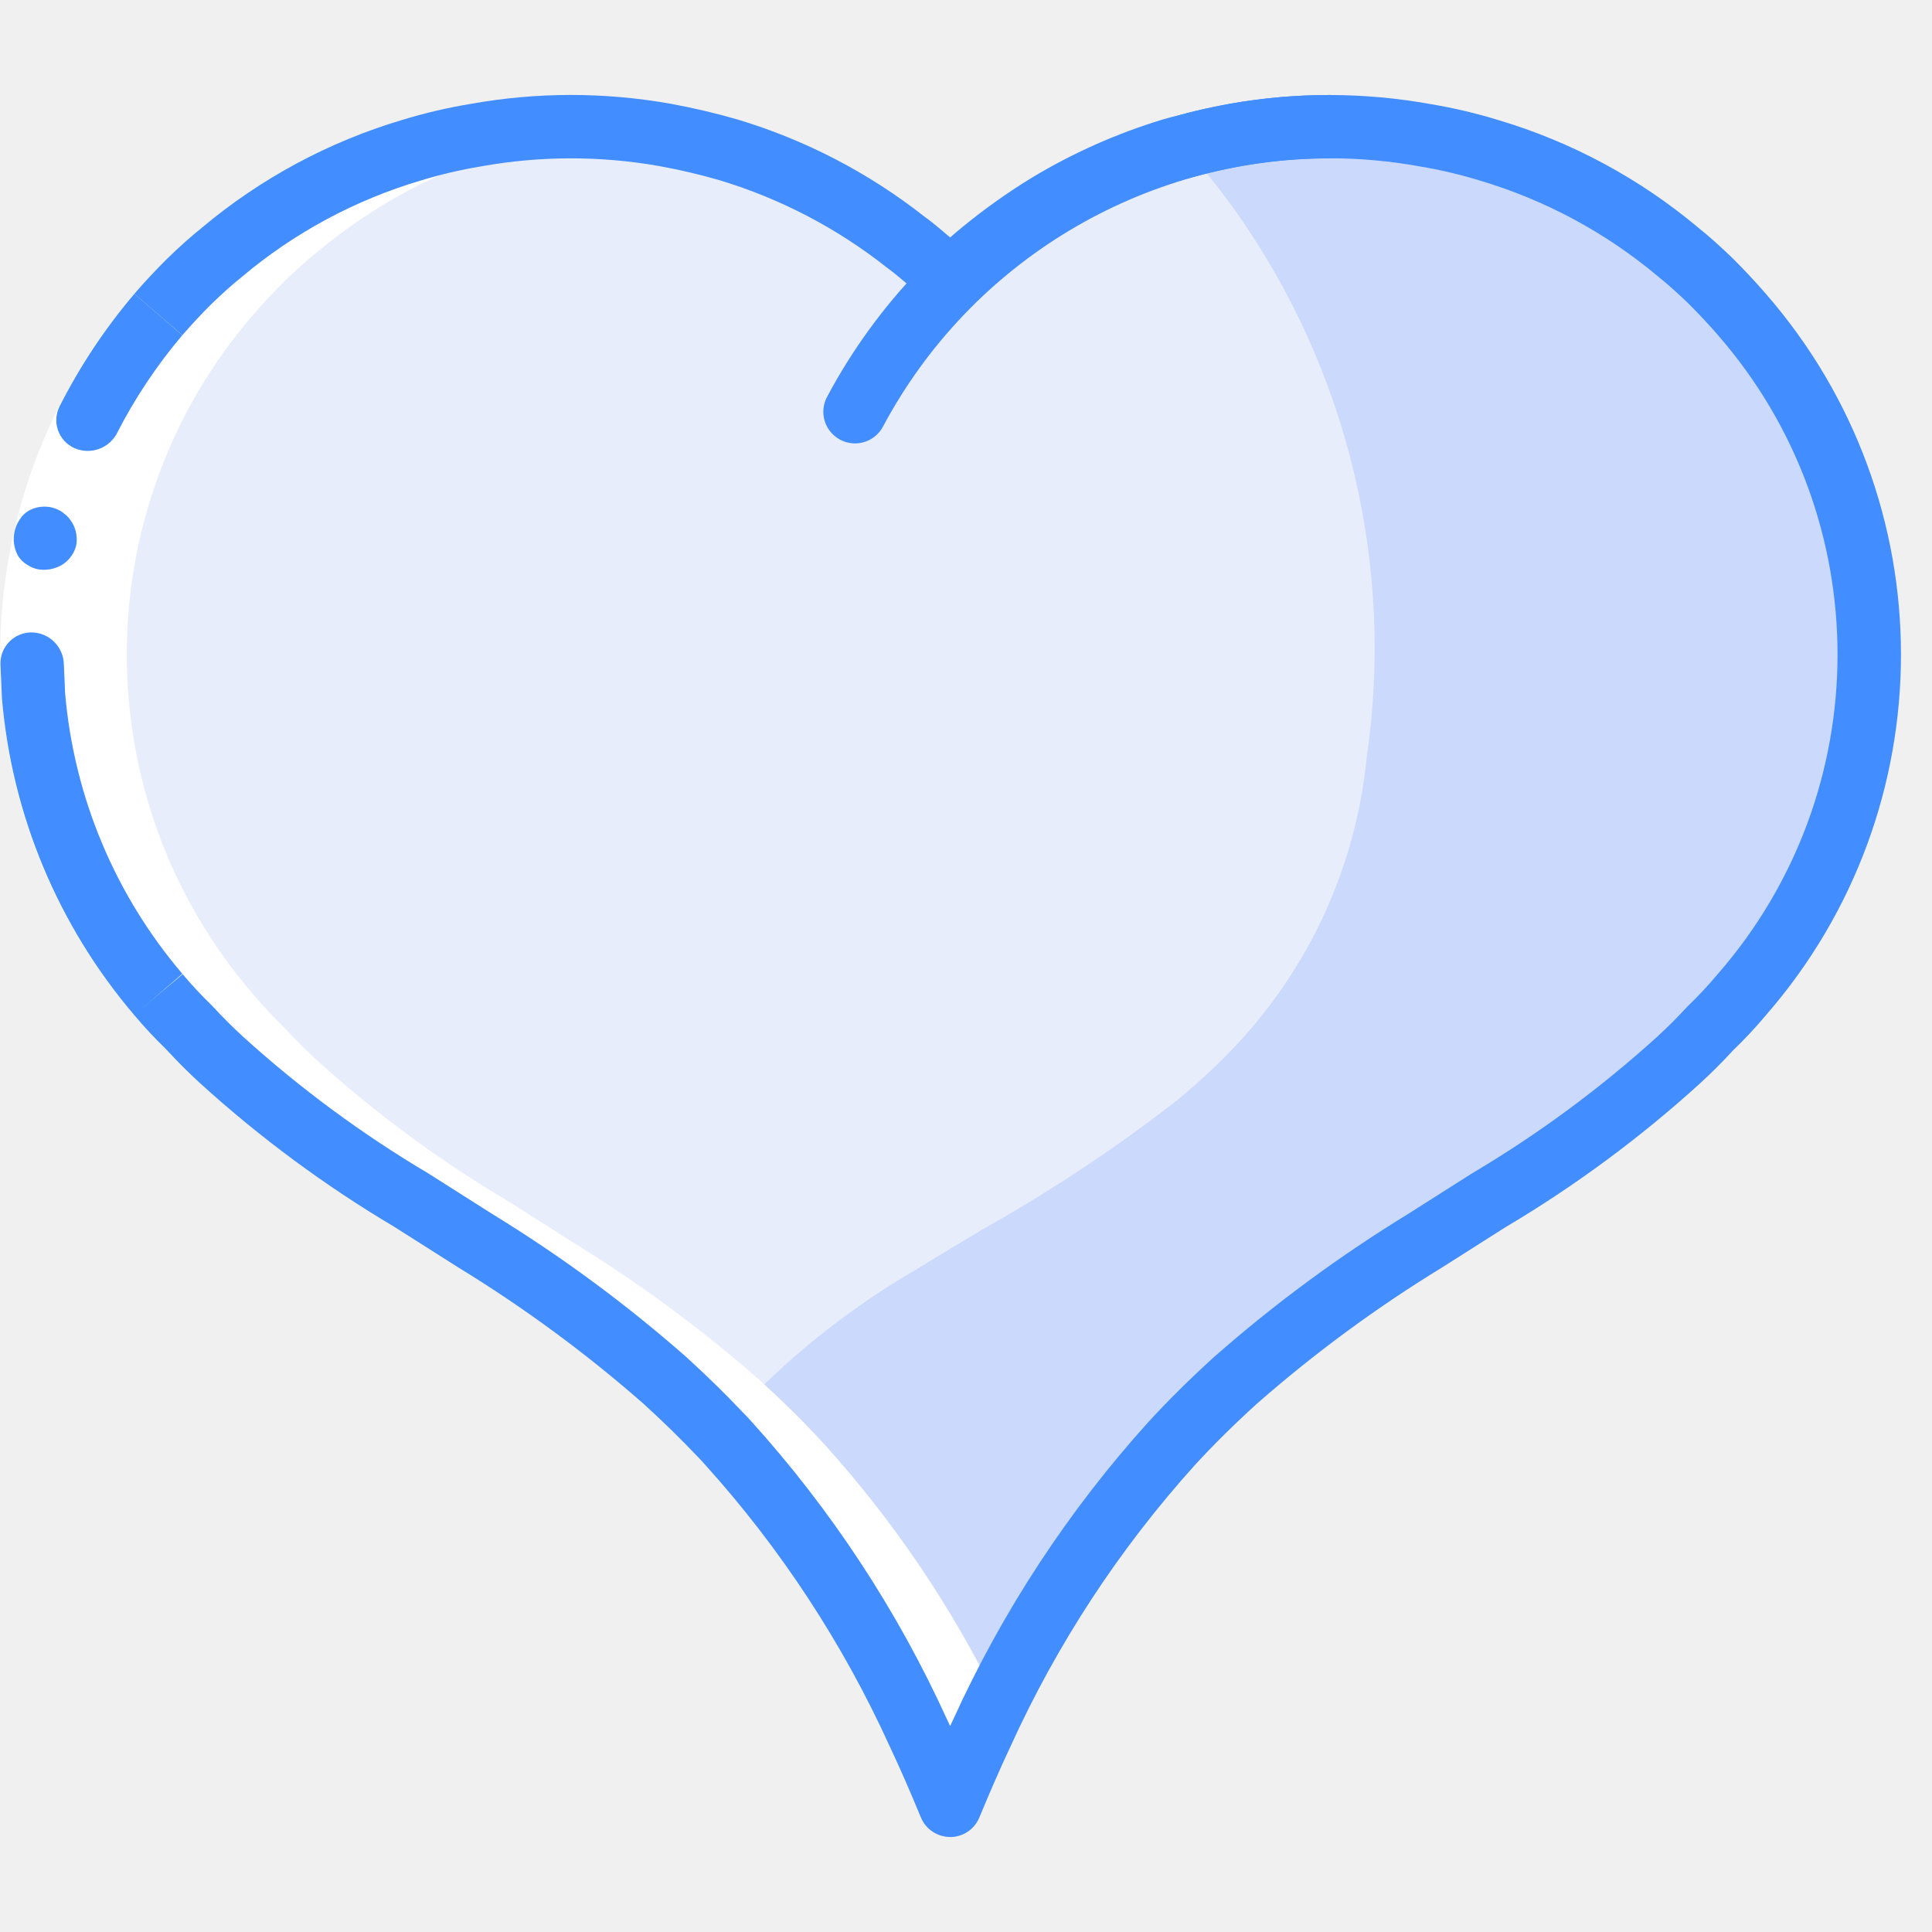
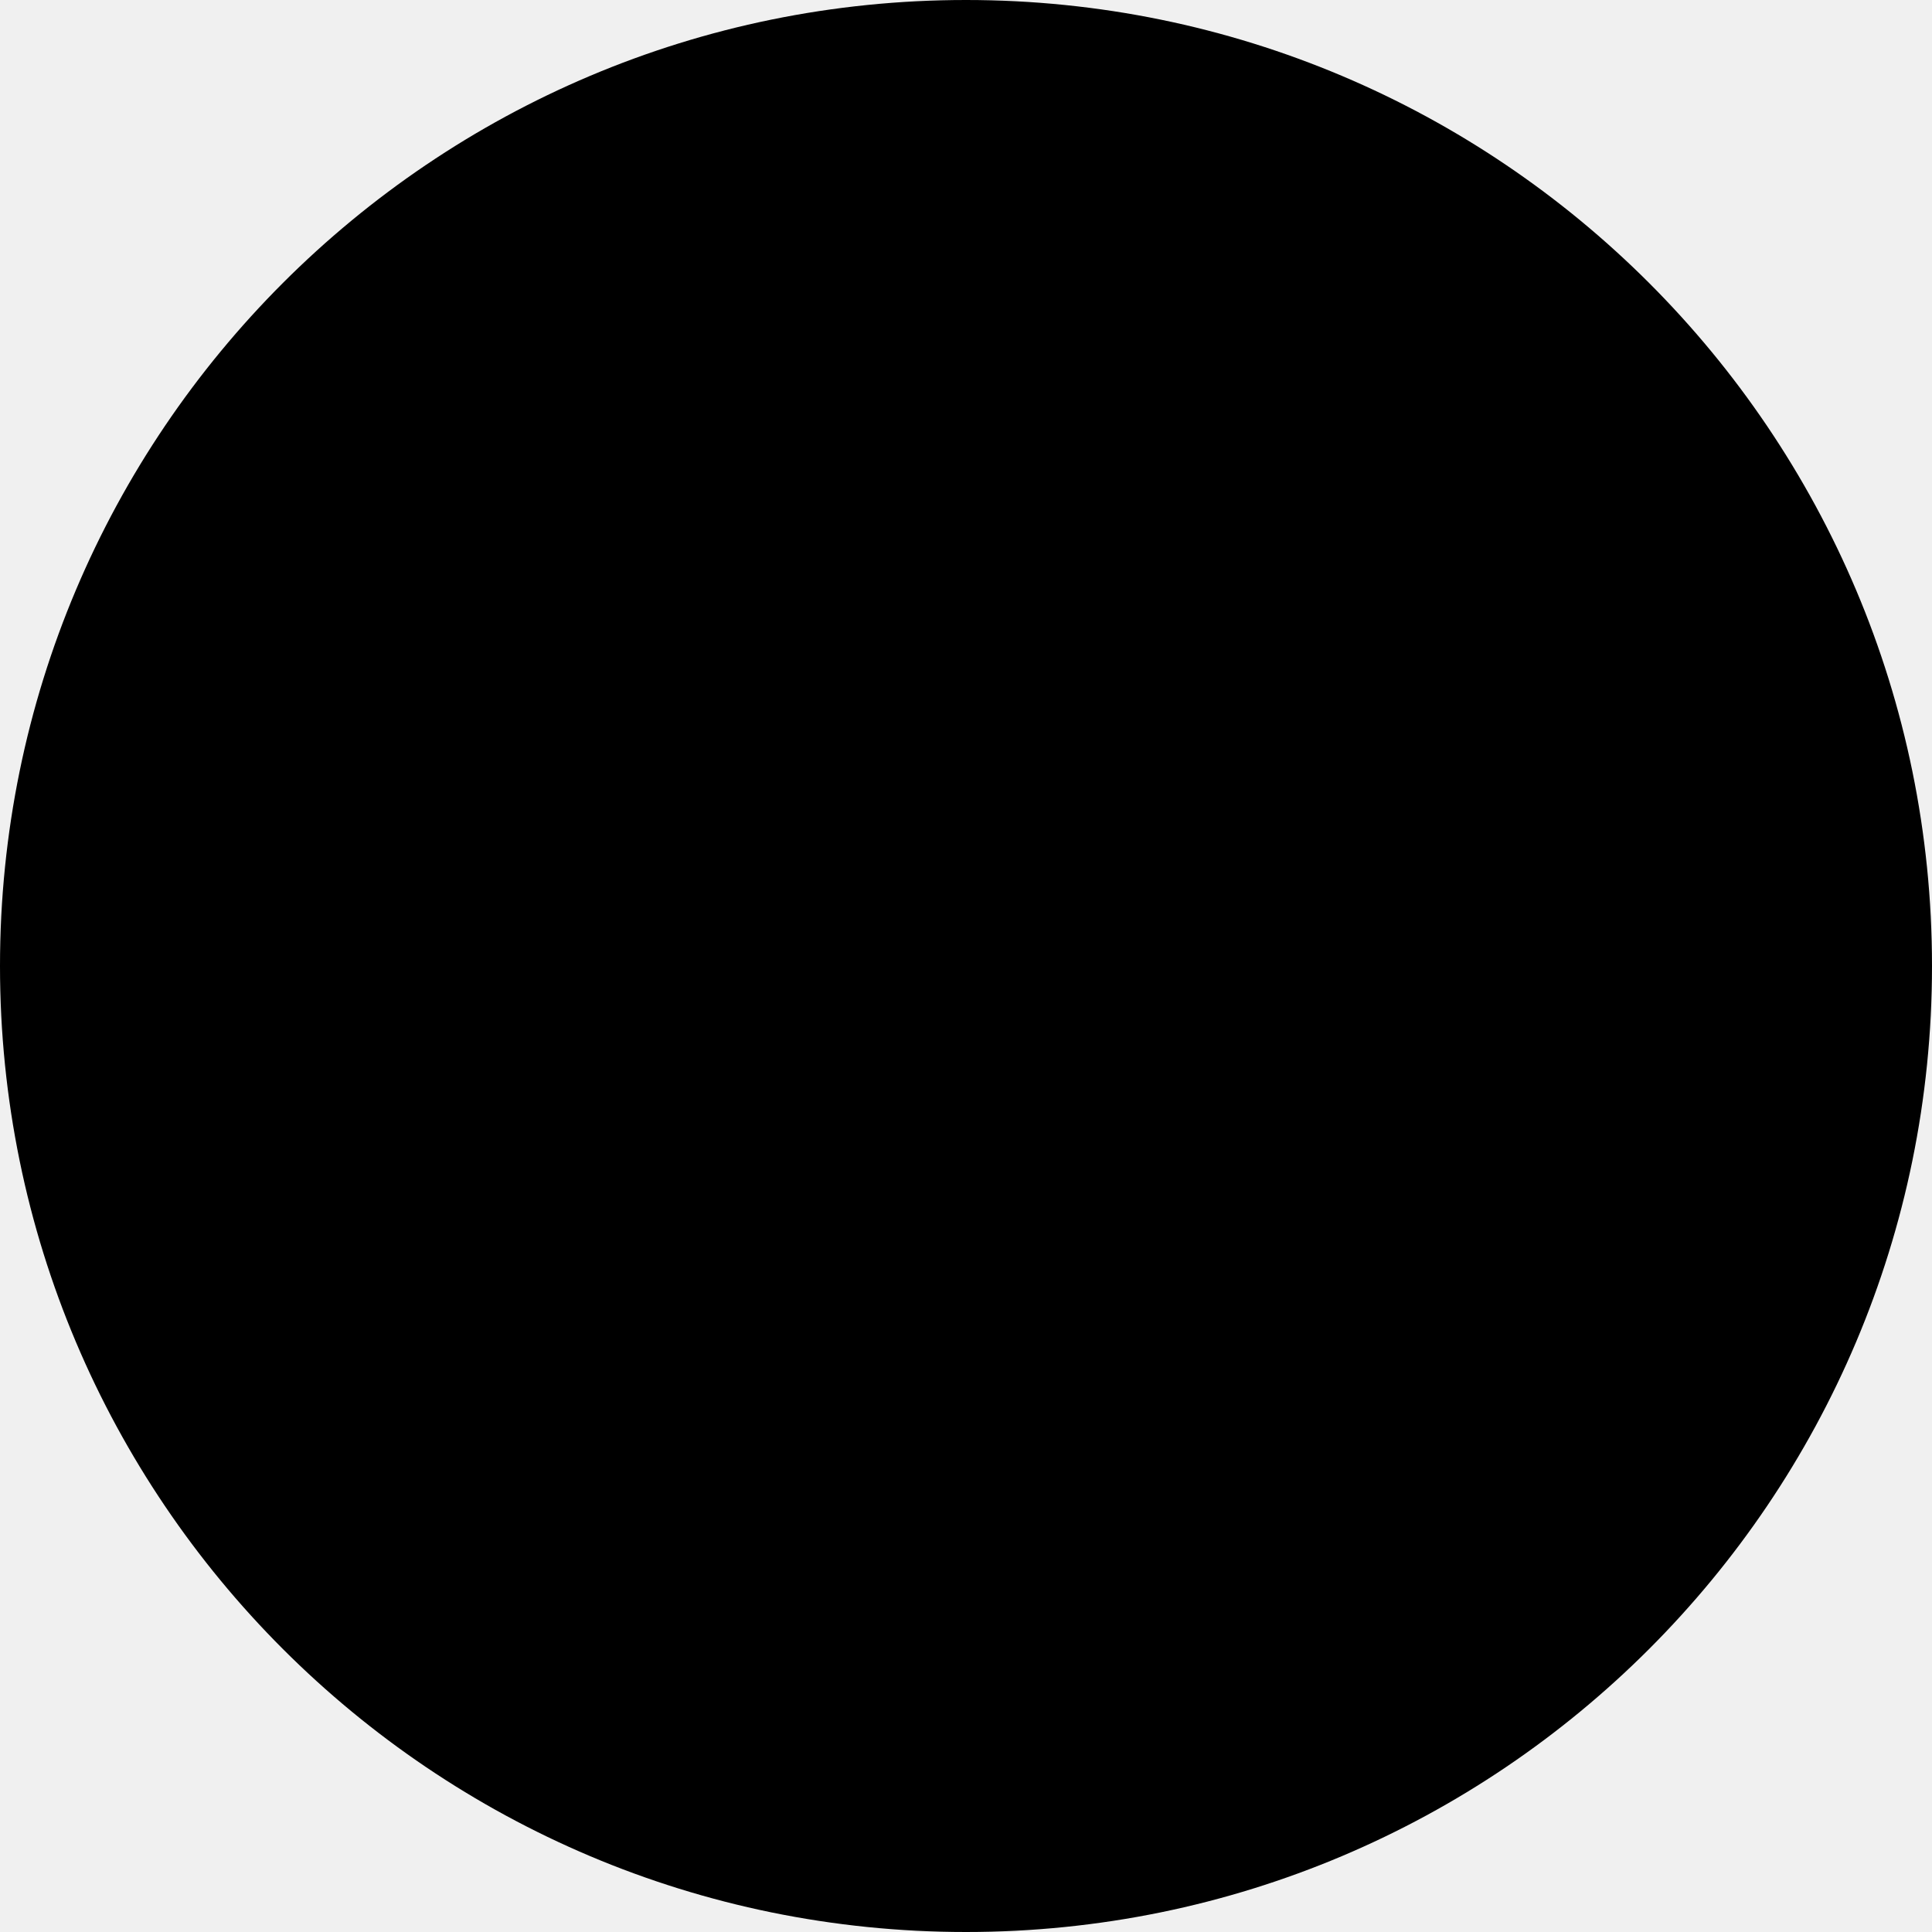
- <svg xmlns="http://www.w3.org/2000/svg" height="512" viewBox="0 0 61 55" width="512">
-   <g id="Page-1" fill="none" fill-rule="evenodd">
-     <g id="010---Heart" fill-rule="nonzero" transform="translate(0 -1)">
-       <path id="Shape" d="m55 29.4c-.308.367-.635.717-.98 1.05-.33.36-.67.7-1.02 1.02-1.846 1.674-3.856 3.158-6 4.43-.66.42-1.33.84-2 1.27-2.123 1.299-4.13 2.777-6 4.42-.67.61-1.34 1.26-2 1.98-2.46 2.723-4.483 5.809-6 9.15-.34.72-.67 1.48-1 2.28-.33-.8-.66-1.56-1-2.28-1.517-3.341-3.54-6.427-6-9.15-.66-.72-1.33-1.37-2-1.98-1.87-1.643-3.877-3.121-6-4.42-.67-.43-1.34-.85-2-1.27-2.144-1.272-4.154-2.756-6-4.43-.35-.32-.69-.66-1.02-1.02-.345-.333-.672-.683-.98-1.05-5.33-6.164-5.33-15.306 0-21.47.31-.36.64-.71.98-1.05.33-.32.67-.63 1.02-.91 1.758-1.476 3.8-2.575 6-3.23.656-.2 1.324-.357 2-.47 1.984-.358 4.015-.362 6-.01.674.122 1.342.279 2 .47 1.983.598 3.84 1.554 5.48 2.82.04.03.07.06.11.09.14.1.28.21.41.32.08.07.17.14.25.21.09.07.17.15.26.23.13.11.26.23.39.36l.1.1.24-.24c.12-.1.23-.21.35-.31.14-.12.27-.24.41-.35 1.763-1.468 3.804-2.567 6-3.23.658-.191 1.326-.348 2-.47 1.985-.352 4.016-.348 6 .01.676.113 1.344.27 2 .47 2.2.655 4.242 1.754 6 3.23.35.28.69.59 1.02.91.34.34.67.69.98 1.05 5.33 6.164 5.33 15.306 0 21.47z" fill="#e8edfc" />
-       <path id="Shape" d="m55 29.4c-.308.367-.635.717-.98 1.05-.33.36-.67.7-1.02 1.02-1.846 1.674-3.856 3.158-6 4.43-.66.42-1.33.84-2 1.27-2.123 1.299-4.13 2.777-6 4.42-.67.61-1.34 1.26-2 1.98-2.46 2.723-4.483 5.809-6 9.15-.34.72-.67 1.48-1 2.28-.33-.8-.66-1.56-1-2.28-1.517-3.341-3.54-6.427-6-9.15-.1-.11-.21-.22-.31-.33.1-.12.2-.25.31-.36 1.735-1.917 3.76-3.55 6-4.84.66-.41 1.33-.81 2-1.21 2.093-1.174 4.098-2.497 6-3.96.709-.566 1.377-1.181 2-1.84 2.352-2.49 3.812-5.691 4.15-9.1.892-6.079-.595-12.269-4.15-17.28-.502-.703-1.043-1.377-1.62-2.02.029-.011.059-.018.09-.02.24-.07.48-.13.72-.18.27-.07.54-.12.81-.17 1.985-.352 4.016-.348 6 .01.676.113 1.344.27 2 .47 2.2.655 4.242 1.754 6 3.23.35.28.69.59 1.02.91.34.34.67.69.98 1.05 5.33 6.164 5.33 15.306 0 21.47z" fill="#cad9fc" />
-       <circle id="Oval" cx="14" cy="13" fill="#e8edfc" r="7" />
-       <path id="Shape" d="m5.98 30.45c.33.36.67.7 1.02 1.02 1.846 1.674 3.856 3.158 6 4.43.66.42 1.33.84 2 1.27 2.123 1.299 4.13 2.777 6 4.42.67.61 1.34 1.26 2 1.98 2.46 2.723 4.483 5.809 6 9.15.34.72.67 1.48 1 2.28.33-.8.66-1.56 1-2.28.165-.35.333-.682.5-1.016-1.44-2.957-3.292-5.696-5.5-8.134-.66-.72-1.33-1.37-2-1.98-1.87-1.643-3.877-3.121-6-4.42-.67-.43-1.34-.85-2-1.27-2.144-1.272-4.154-2.756-6-4.43-.35-.32-.69-.66-1.02-1.02-.345-.333-.672-.683-.98-1.05-5.33-6.164-5.33-15.306 0-21.47.31-.36.64-.71.98-1.05.33-.32.67-.63 1.02-.91 1.758-1.476 3.8-2.575 6-3.23.656-.2 1.324-.357 2-.47.507-.092 1.016-.16 1.528-.204-1.512-.134-3.034-.066-4.528.204-.676.113-1.344.27-2 .47-2.2.655-4.242 1.754-6 3.23-.35.28-.69.59-1.02.91-.34.34-.67.69-.98 1.05-5.33 6.164-5.33 15.306 0 21.47.308.367.635.717.98 1.05z" fill="#fff" />
-       <path id="Shape" d="m5.757 8.583c-4.999 5.792-4.999 14.373.001 20.164l-1.516 1.305c-5.646-6.542-5.646-16.234.001-22.776z" fill="#fff" />
-       <g fill="#428dff">
-         <path id="Shape" d="m2.364 12.155c.49.206 1.056.012 1.316-.452.569-1.117 1.266-2.164 2.077-3.12l-1.514-1.306c-.917 1.078-1.705 2.26-2.346 3.521-.131.24-.156.524-.067.782s.283.467.534.575z" />
-         <path id="Shape" d="m4.242 30.052 1.516-1.305c-2.128-2.495-3.423-5.593-3.702-8.861l-.041-.938c-.026-.531-.452-.956-.983-.98-.273-.01-.538.093-.731.286-.193.193-.297.458-.286.731l.046 1.06c.313 3.691 1.775 7.19 4.18 10.007z" />
-         <path id="Shape" d="m2.406 15.224c.045-.249-.001-.507-.128-.726l-.109-.15c-.043-.051-.092-.095-.147-.133-.046-.043-.099-.079-.155-.106-.06-.029-.122-.054-.186-.075-.259-.072-.536-.041-.772.088-.117.07-.215.166-.287.282-.234.348-.25.798-.043 1.162.074.11.172.203.286.271.111.072.235.12.364.143.259.036.523-.019.746-.157.214-.138.368-.352.43-.599z" />
-         <path id="Shape" d="m30 56c-.405-0-.77-.244-.925-.619-.323-.784-.646-1.529-.98-2.235-1.475-3.248-3.442-6.25-5.831-8.899-.107-.119-.18-.199-.26-.279-.54-.567-1.091-1.105-1.678-1.639-1.827-1.604-3.788-3.047-5.862-4.315l-2.002-1.271c-2.199-1.305-4.261-2.829-6.152-4.549-.354-.325-.719-.688-1.067-1.068-.356-.344-.694-.706-1.012-1.086l1.537-1.28c.285.34.589.665.908.973.35.379.67.699.998.999 1.803 1.634 3.765 3.082 5.858 4.322l2.007 1.274c2.169 1.327 4.22 2.839 6.129 4.518.627.571 1.214 1.144 1.746 1.706.105.103.2.208.303.32 2.534 2.803 4.621 5.981 6.186 9.421.032.068.065.136.096.204.032-.068.064-.136.096-.204 1.561-3.432 3.642-6.603 6.169-9.401.611-.666 1.286-1.335 2.062-2.042 1.912-1.682 3.966-3.196 6.139-4.525l1.998-1.269c2.089-1.237 4.048-2.681 5.848-4.311.343-.314.662-.633.972-.971.334-.321.651-.66.949-1.015 5.043-5.778 5.048-14.392.012-20.176-.295-.342-.607-.673-.93-.996-.297-.287-.613-.576-.939-.838-1.656-1.396-3.583-2.435-5.659-3.051-.615-.188-1.242-.336-1.877-.442-1.872-.341-3.79-.345-5.664-.012-.568.105-1.069.22-1.522.348-.152.036-.251.06-.357.093-1.292.392-2.531.943-3.688 1.64-.689.423-1.348.894-1.973 1.408-.096.075-.171.142-.248.209l-.147.128c-.182.155-.361.325-.531.496-.187.188-.442.294-.707.294h-.001c-.265 0-.519-.105-.707-.292-.297-.297-.613-.576-.93-.836-.118-.1-.235-.192-.353-.277-1.576-1.248-3.374-2.187-5.299-2.767-.621-.18-1.251-.328-1.888-.443-1.868-.331-3.779-.327-5.646.01-.638.106-1.269.254-1.888.443-2.071.613-3.994 1.647-5.647 3.038-.343.275-.659.565-.966.862-.314.312-.625.644-.919.985l-1.516-1.306c.327-.379.674-.748 1.032-1.105.406-.394.763-.712 1.1-.982 1.857-1.559 4.016-2.719 6.341-3.408.696-.212 1.405-.379 2.123-.498 2.095-.378 4.24-.381 6.336-.008.709.129 1.411.294 2.103.494 2.154.646 4.167 1.693 5.932 3.086.124.086.286.214.436.341.123.102.241.202.355.301l.067-.059c.104-.091.206-.18.313-.264.692-.569 1.423-1.089 2.187-1.557 1.298-.784 2.689-1.403 4.141-1.844.149-.046.291-.081.444-.117.467-.133 1.026-.261 1.664-.379 2.104-.374 4.257-.371 6.36.01.714.119 1.42.285 2.112.497 2.33.691 4.493 1.855 6.353 3.42.32.256.677.574 1.073.958.368.368.715.736 1.042 1.116 5.686 6.527 5.686 16.248 0 22.775-.327.39-.675.762-1.042 1.115-.308.338-.672.702-1.041 1.04-1.889 1.716-3.946 3.237-6.142 4.539l-1.993 1.266c-2.077 1.27-4.042 2.715-5.871 4.322-.727.661-1.359 1.288-1.932 1.912-2.39 2.649-4.357 5.651-5.833 8.9-.333.707-.656 1.452-.98 2.235-.155.375-.52.619-.925.619z" />
-         <path id="Shape" d="m26.995 12c-.351-0-.676-.185-.857-.486-.18-.301-.19-.675-.024-.985 3.126-5.869 9.236-9.534 15.886-9.529.552 0 1 .448 1 1s-.448 1-1 1c-5.911-.004-11.342 3.254-14.122 8.471-.174.326-.513.529-.883.529z" />
-       </g>
-     </g>
-   </g>
+ <svg xmlns="http://www.w3.org/2000/svg" width="48" height="48" viewBox="0 0 48 48" fill="none">
+   <circle cx="24" cy="24" r="24" fill="black" />
</svg>
